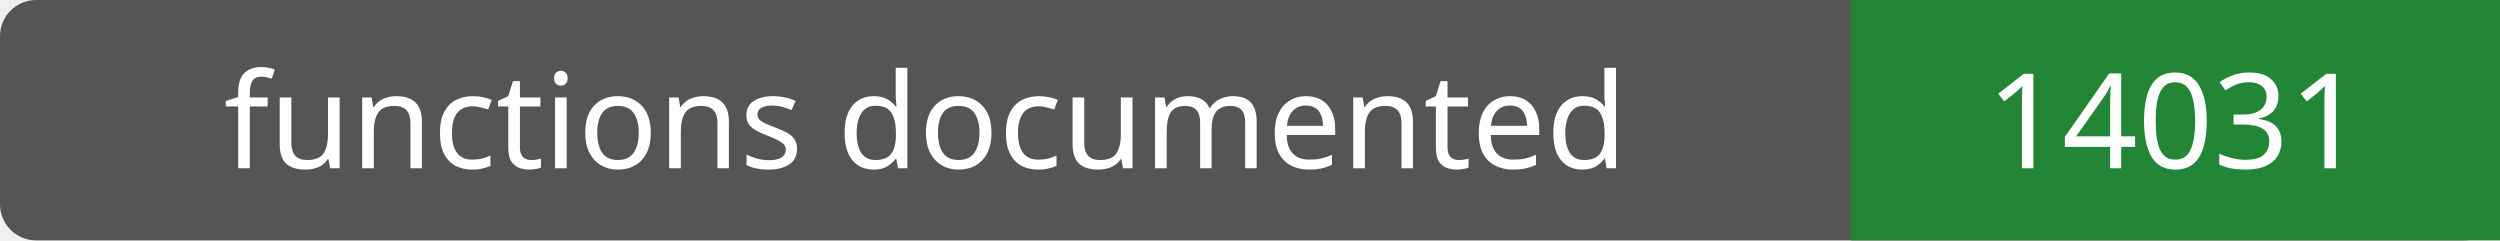
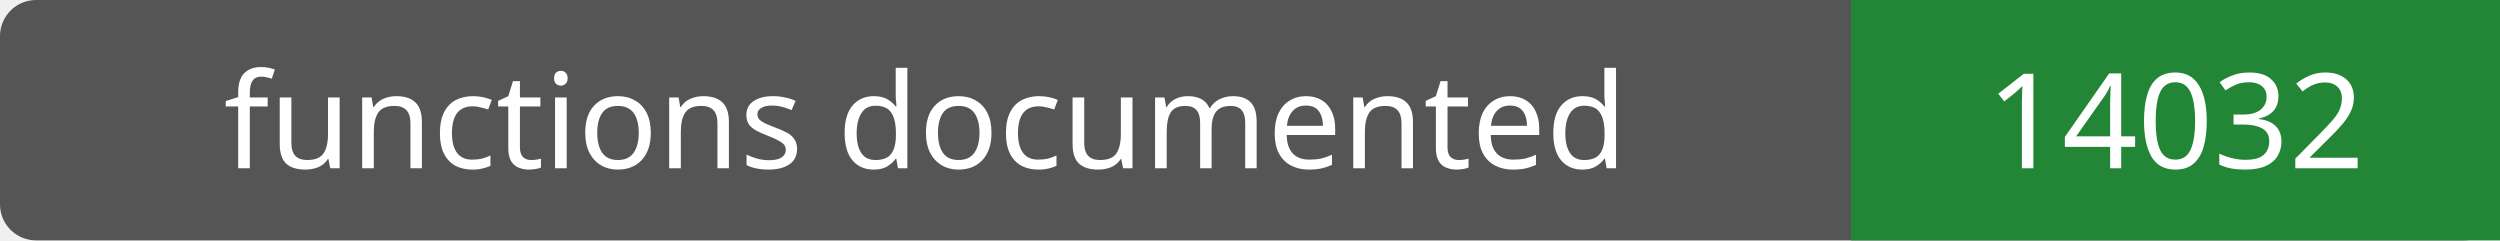
- <svg xmlns="http://www.w3.org/2000/svg" width="208" height="20" role="img" aria-label="functions documented: 14031">
+ <svg xmlns="http://www.w3.org/2000/svg" width="208" height="20" role="img" aria-label="functions documented: 14032">
  <rect width="208" height="20" rx="3" fill="#555" />
  <path fill="#238636" d="M154 0h54v20H154z" />
  <g fill="#fff" text-anchor="middle" font-family="Verdana,sans-serif" font-size="11">
    <text x="77.0" y="14">functions documented</text>
-     <text x="181.0" y="14">14031</text>
+     <text x="181.0" y="14">14032</text>
  </g>
</svg>
